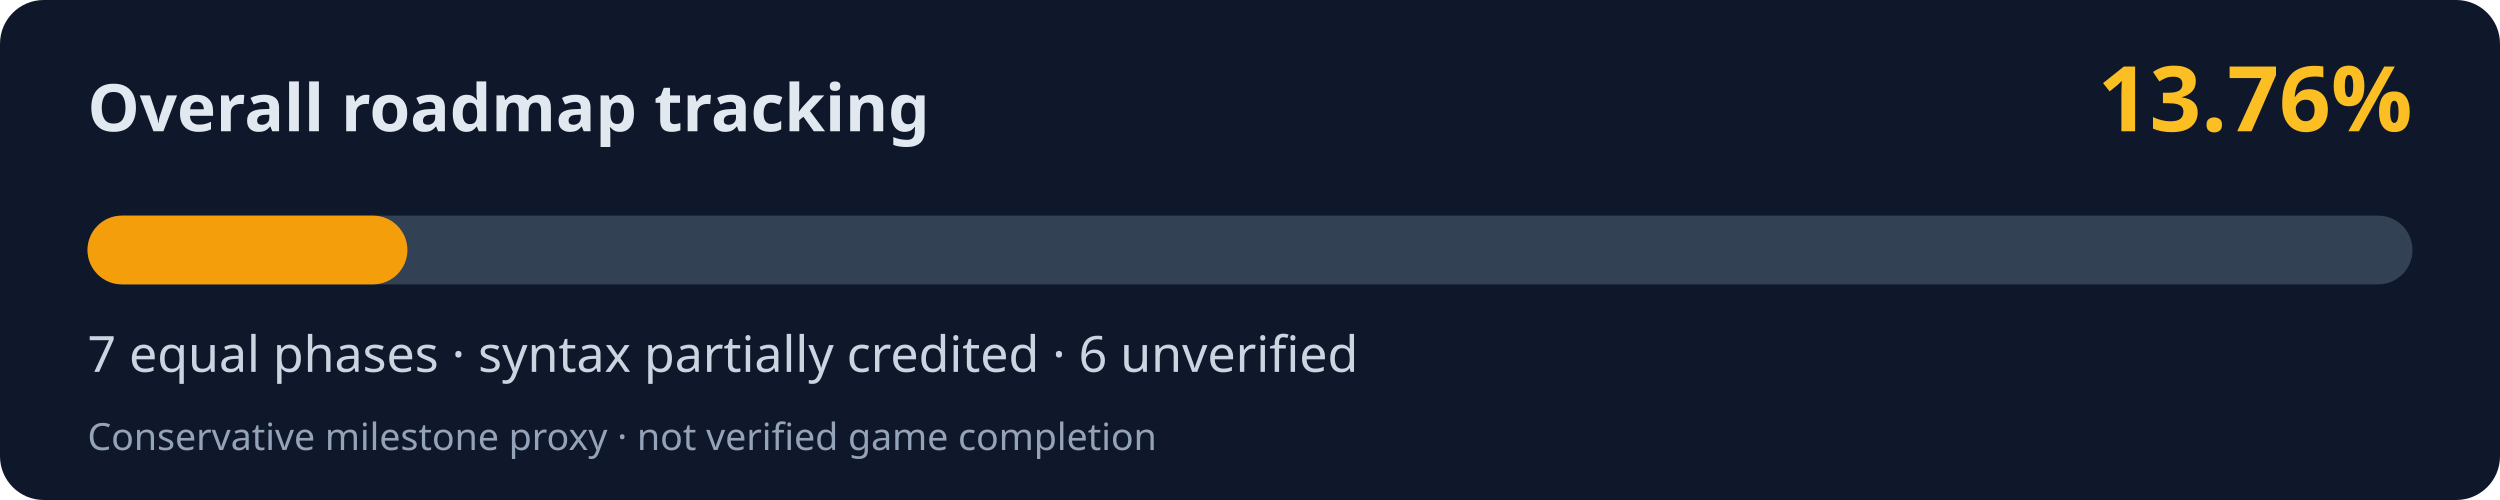
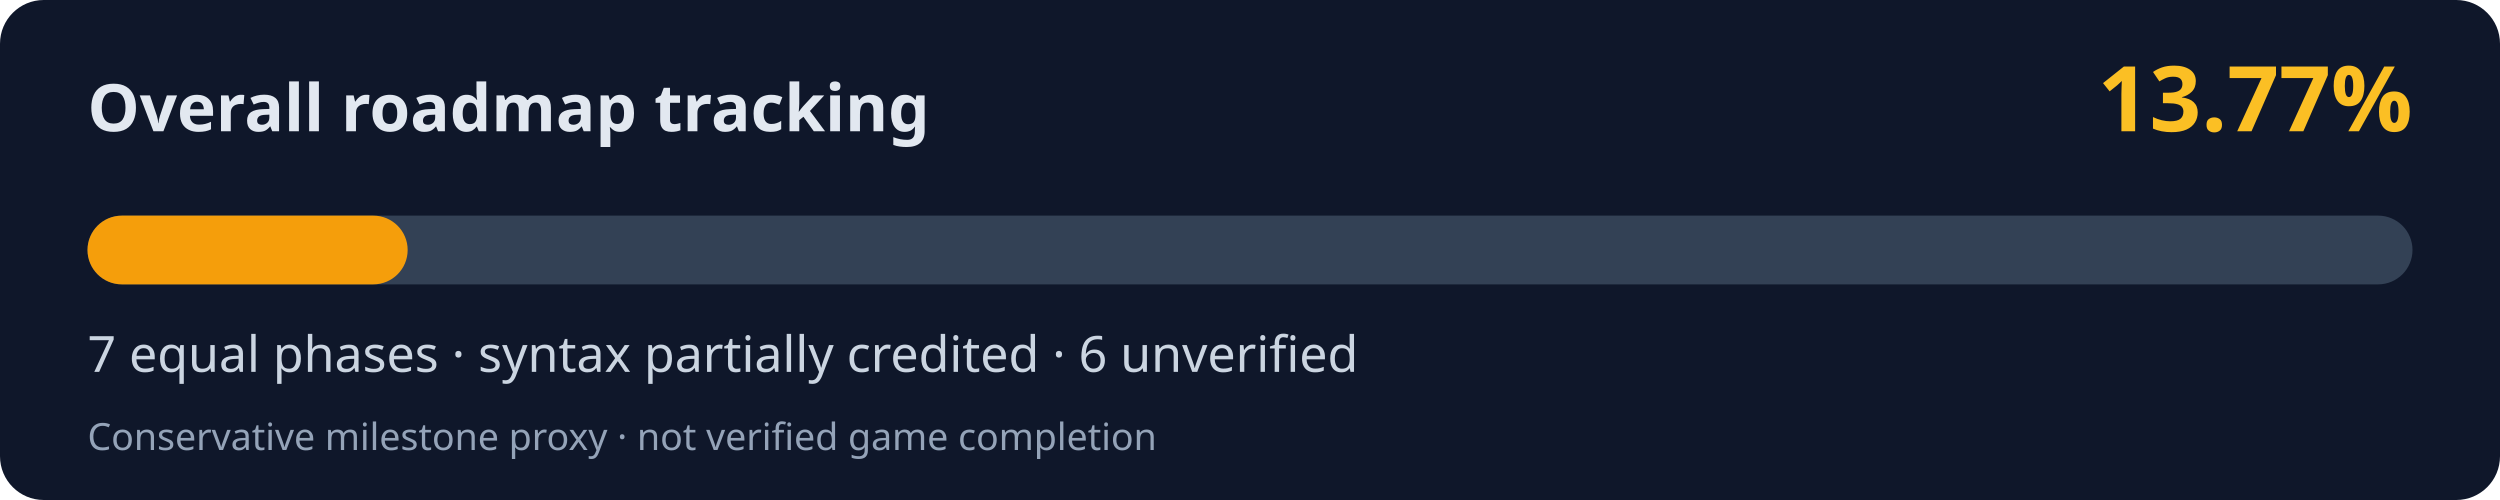
<svg xmlns="http://www.w3.org/2000/svg" width="800" height="160" viewBox="0 0 800 160" role="img" aria-labelledby="title desc">
  <rect width="800" height="160" rx="14" fill="#0f172a" />
  <text x="28" y="42" fill="#e2e8f0" font-family="system-ui,Segoe UI,sans-serif" font-weight="700" font-size="21">Overall roadmap tracking</text>
-   <text x="772" y="42" fill="#fbbf24" font-family="system-ui,Segoe UI,sans-serif" font-weight="700" font-size="29" text-anchor="end">13.76%</text>
+   <text x="772" y="42" fill="#fbbf24" font-family="system-ui,Segoe UI,sans-serif" font-weight="700" font-size="29" text-anchor="end">13.77%</text>
  <rect x="28" y="69" width="744" height="22" rx="11" fill="#334155" />
-   <rect x="28" y="69" width="102.37" height="22" rx="11" fill="#f59e0b" />
+   <rect x="28" y="69" width="102.45" height="22" rx="11" fill="#f59e0b" />
  <text x="28" y="119" fill="#cbd5e1" font-family="system-ui,Segoe UI,sans-serif" font-size="16">7 equal phases · syntax partially credited · 6 unverified</text>
  <text x="28" y="144" fill="#94a3b8" font-family="system-ui,Segoe UI,sans-serif" font-size="12">Conservative milestone proxy · not verified game completion</text>
</svg>
